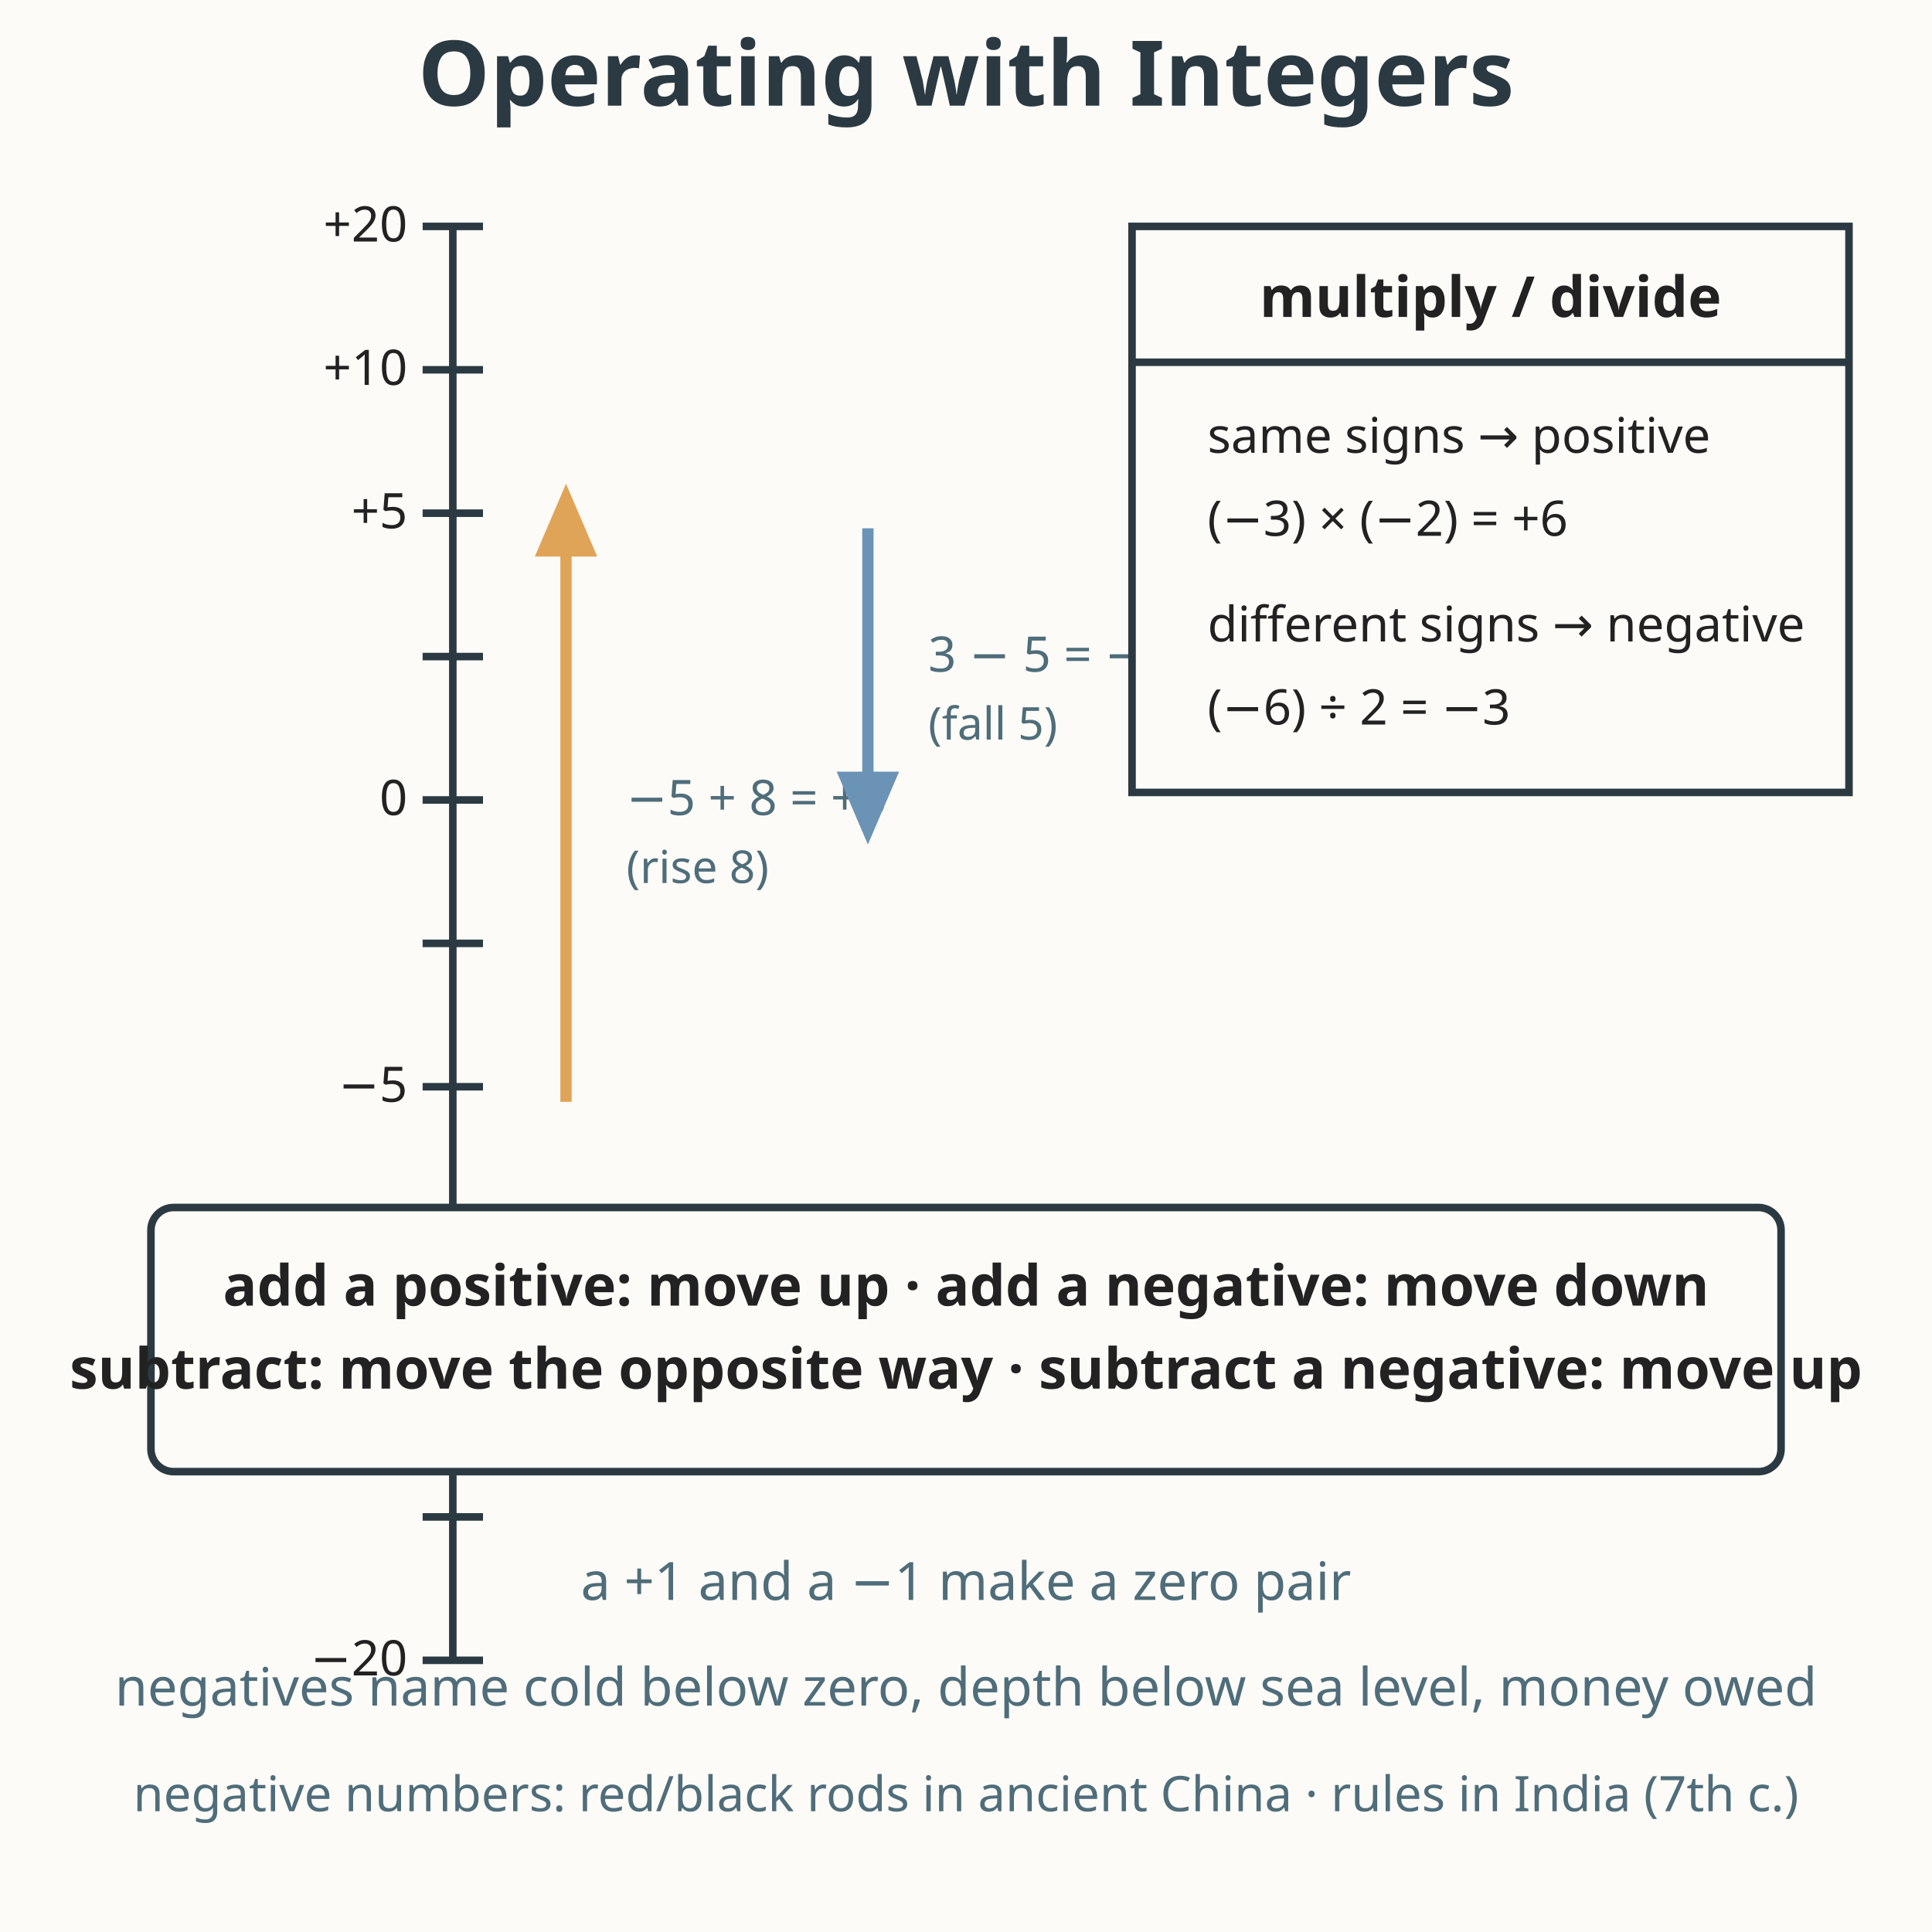
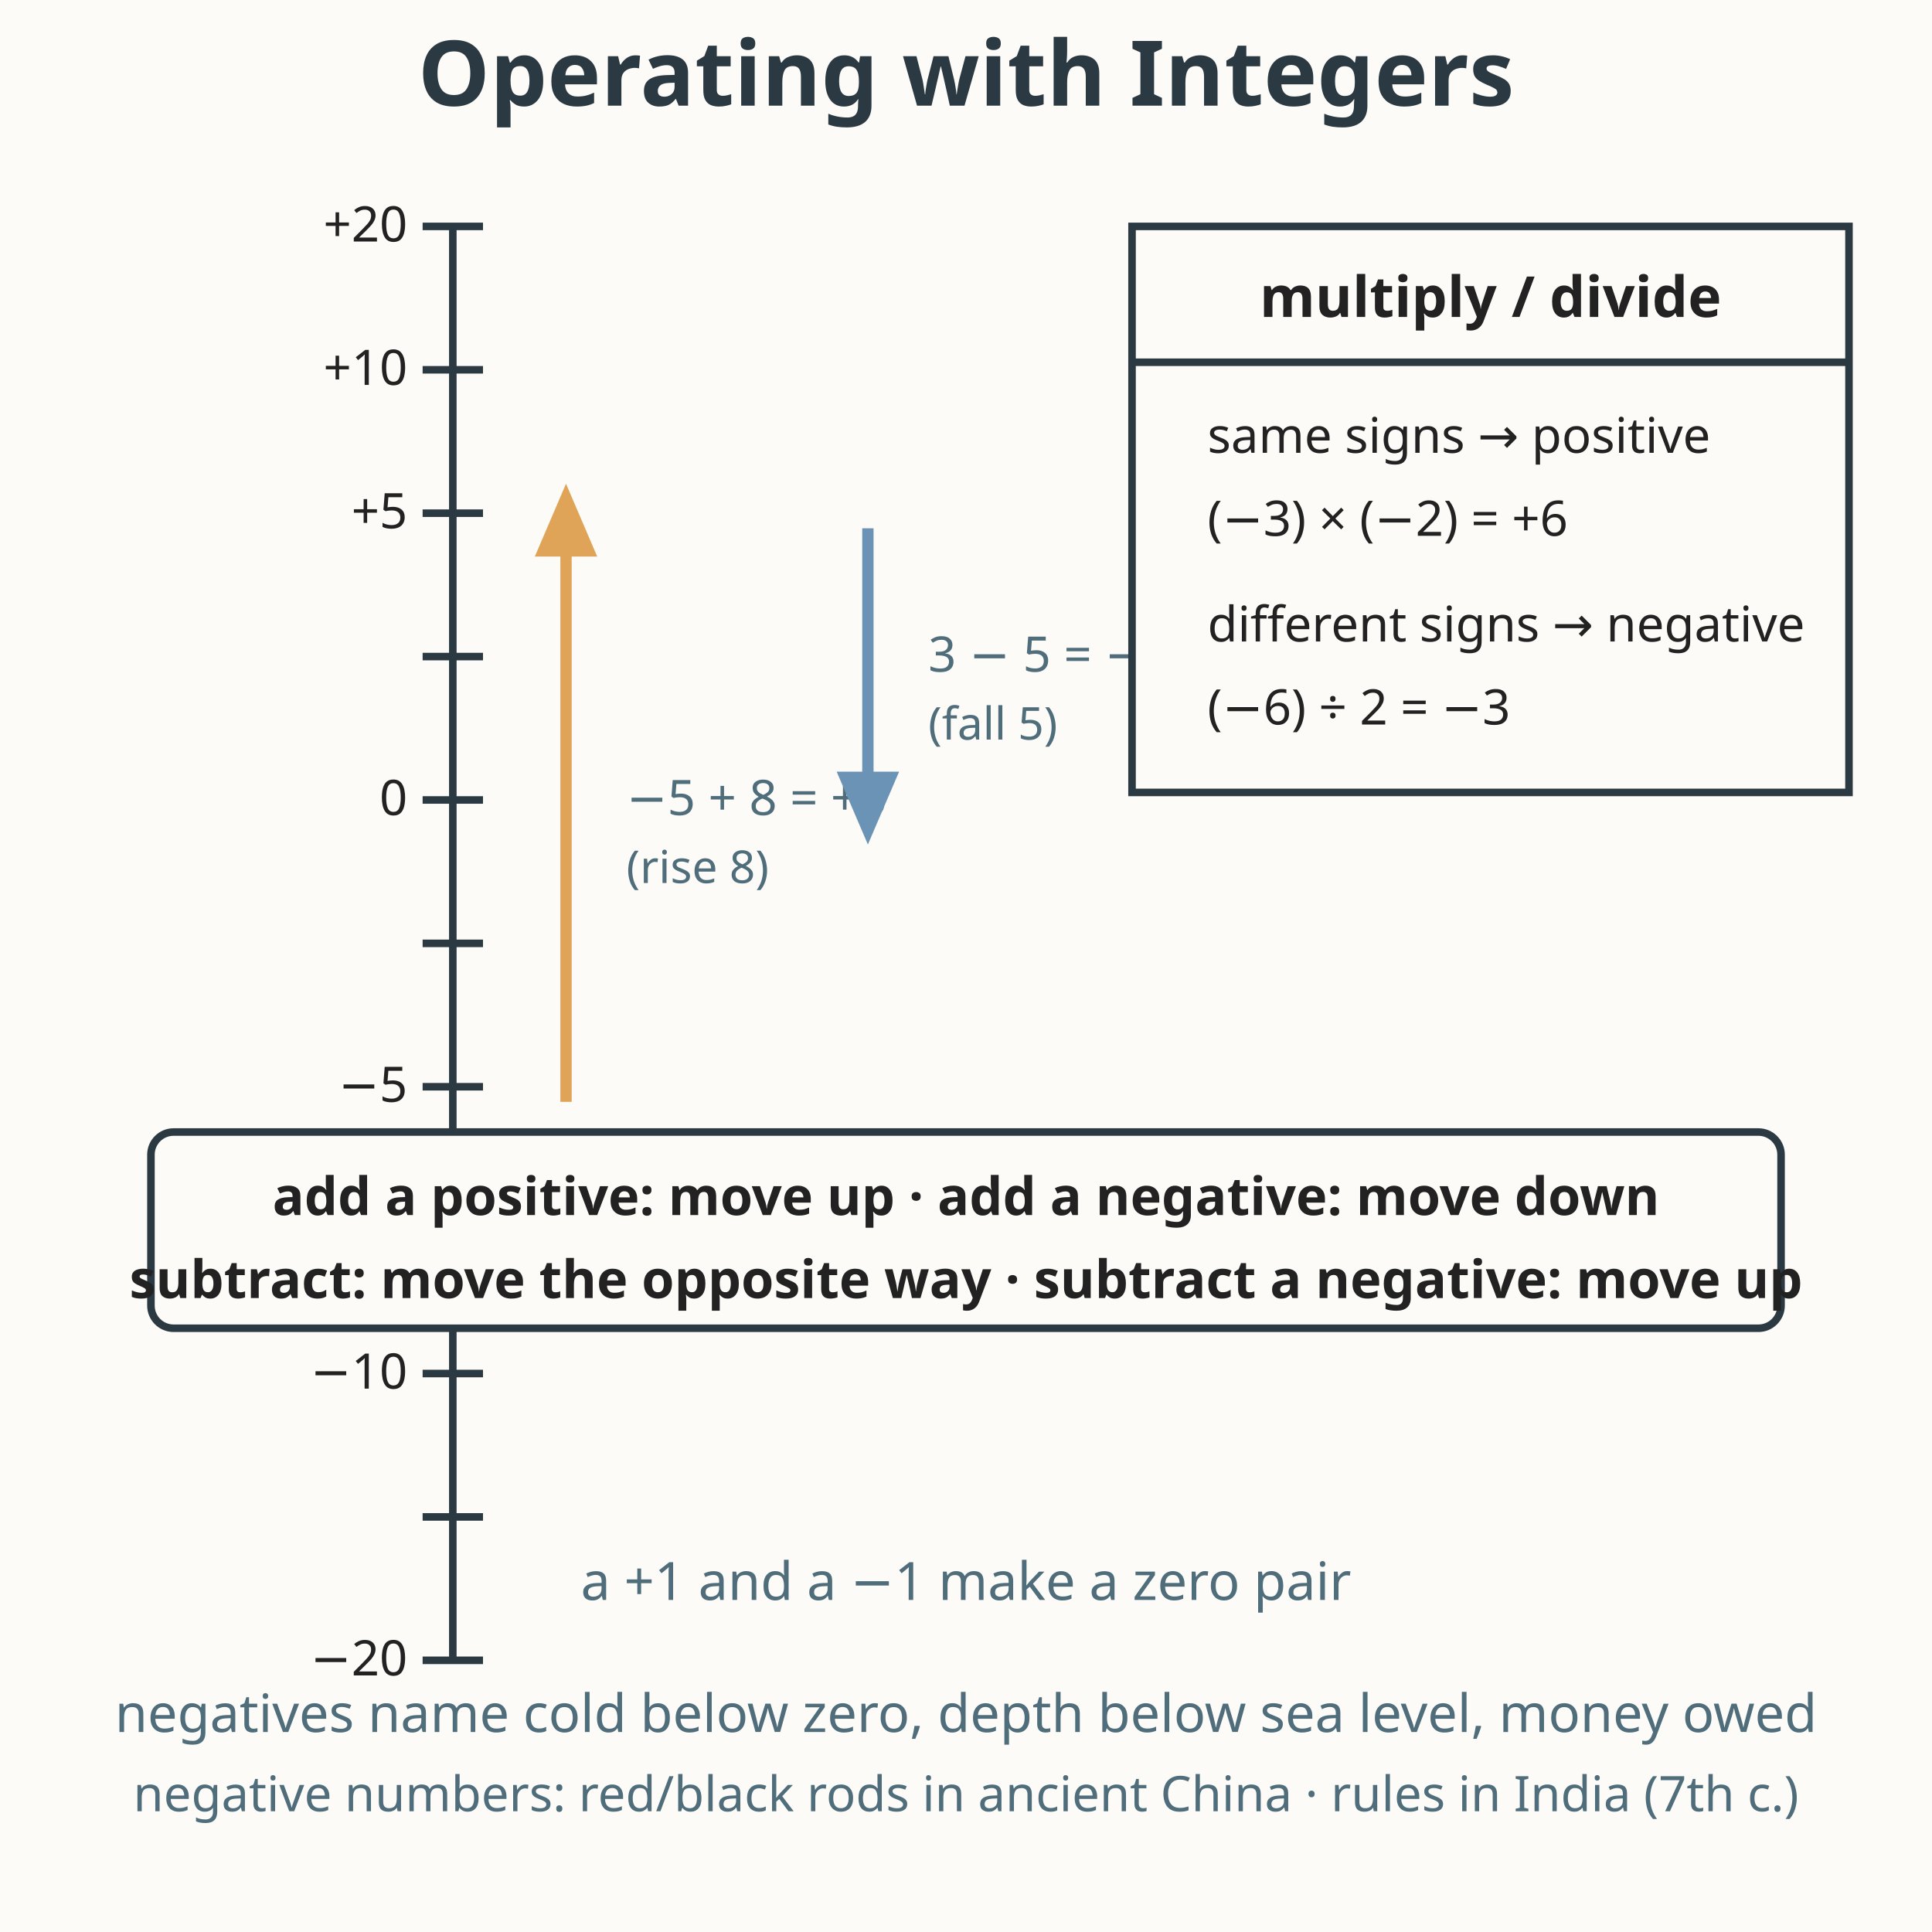
<svg xmlns="http://www.w3.org/2000/svg" viewBox="0 0 512 512" role="img" aria-labelledby="title desc">
  <rect width="512" height="512" fill="#fdfbf7" />
  <text x="256" y="28" text-anchor="middle" font-family="sans-serif" font-size="24" font-weight="bold" fill="#2b3a42">Operating with Integers</text>
  <line x1="120" y1="60" x2="120" y2="440" stroke="#2b3a42" stroke-width="2" />
  <g stroke="#2b3a42" stroke-width="2">
    <line x1="112" y1="60" x2="128" y2="60" />
    <line x1="112" y1="98" x2="128" y2="98" />
    <line x1="112" y1="136" x2="128" y2="136" />
    <line x1="112" y1="174" x2="128" y2="174" />
    <line x1="112" y1="212" x2="128" y2="212" />
    <line x1="112" y1="250" x2="128" y2="250" />
    <line x1="112" y1="288" x2="128" y2="288" />
    <line x1="112" y1="326" x2="128" y2="326" />
    <line x1="112" y1="364" x2="128" y2="364" />
    <line x1="112" y1="402" x2="128" y2="402" />
    <line x1="112" y1="440" x2="128" y2="440" />
  </g>
  <g font-family="sans-serif" font-size="13" fill="#222222" text-anchor="end">
    <text x="108" y="64">+20</text>
    <text x="108" y="102">+10</text>
    <text x="108" y="140">+5</text>
    <text x="108" y="216">0</text>
    <text x="108" y="292">−5</text>
    <text x="108" y="368">−10</text>
    <text x="108" y="444">−20</text>
  </g>
  <g stroke="#e0a458" stroke-width="3" fill="none">
    <line x1="150" y1="292" x2="150" y2="140" />
    <polygon points="144,146 150,132 156,146" fill="#e0a458" />
  </g>
  <text x="166" y="216" font-family="sans-serif" font-size="13" fill="#4f6d7a">−5 + 8 = +3</text>
  <text x="166" y="234" font-family="sans-serif" font-size="12" fill="#4f6d7a">(rise 8)</text>
  <g stroke="#6b93b6" stroke-width="3" fill="none">
    <line x1="230" y1="140" x2="230" y2="212" />
    <polygon points="224,206 230,220 236,206" fill="#6b93b6" />
  </g>
  <text x="246" y="178" font-family="sans-serif" font-size="13" fill="#4f6d7a">3 − 5 = −2</text>
  <text x="246" y="196" font-family="sans-serif" font-size="12" fill="#4f6d7a">(fall 5)</text>
  <rect x="300" y="60" width="190" height="150" fill="#fdfbf7" stroke="#2b3a42" stroke-width="2" />
  <text x="395" y="84" text-anchor="middle" font-family="sans-serif" font-size="15" font-weight="bold" fill="#222222">multiply / divide</text>
  <line x1="300" y1="96" x2="490" y2="96" stroke="#2b3a42" stroke-width="2" />
  <text x="320" y="120" font-family="sans-serif" font-size="13" fill="#222222">same signs → positive</text>
  <text x="320" y="142" font-family="sans-serif" font-size="13" fill="#222222">(−3) × (−2) = +6</text>
  <text x="320" y="170" font-family="sans-serif" font-size="13" fill="#222222">different signs → negative</text>
  <text x="320" y="192" font-family="sans-serif" font-size="13" fill="#222222">(−6) ÷ 2 = −3</text>
-   <rect x="40" y="320" width="432" height="70" fill="#fdfbf7" stroke="#2b3a42" stroke-width="2" rx="6" />
-   <text x="256" y="346" text-anchor="middle" font-family="sans-serif" font-size="15" font-weight="bold" fill="#222222">add a positive: move up · add a negative: move down</text>
-   <text x="256" y="368" text-anchor="middle" font-family="sans-serif" font-size="15" font-weight="bold" fill="#222222">subtract: move the opposite way · subtract a negative: move up</text>
+   <rect x="40" y="300" width="432" height="52" fill="#fdfbf7" stroke="#2b3a42" stroke-width="2" rx="6" />
+   <text x="256" y="322" text-anchor="middle" font-family="sans-serif" font-size="14" font-weight="bold" fill="#222222">add a positive: move up · add a negative: move down</text>
+   <text x="256" y="344" text-anchor="middle" font-family="sans-serif" font-size="14" font-weight="bold" fill="#222222">subtract: move the opposite way · subtract a negative: move up</text>
  <text x="256" y="424" text-anchor="middle" font-family="sans-serif" font-size="14" fill="#4f6d7a">a +1 and a −1 make a zero pair</text>
-   <text x="256" y="452" text-anchor="middle" font-family="sans-serif" font-size="14" fill="#4f6d7a">negatives name cold below zero, depth below sea level, money owed</text>
+   <text x="256" y="459" text-anchor="middle" font-family="sans-serif" font-size="14" fill="#4f6d7a">negatives name cold below zero, depth below sea level, money owed</text>
  <text x="256" y="480" text-anchor="middle" font-family="sans-serif" font-size="13" fill="#4f6d7a">negative numbers: red/black rods in ancient China · rules in India (7th c.)</text>
</svg>
